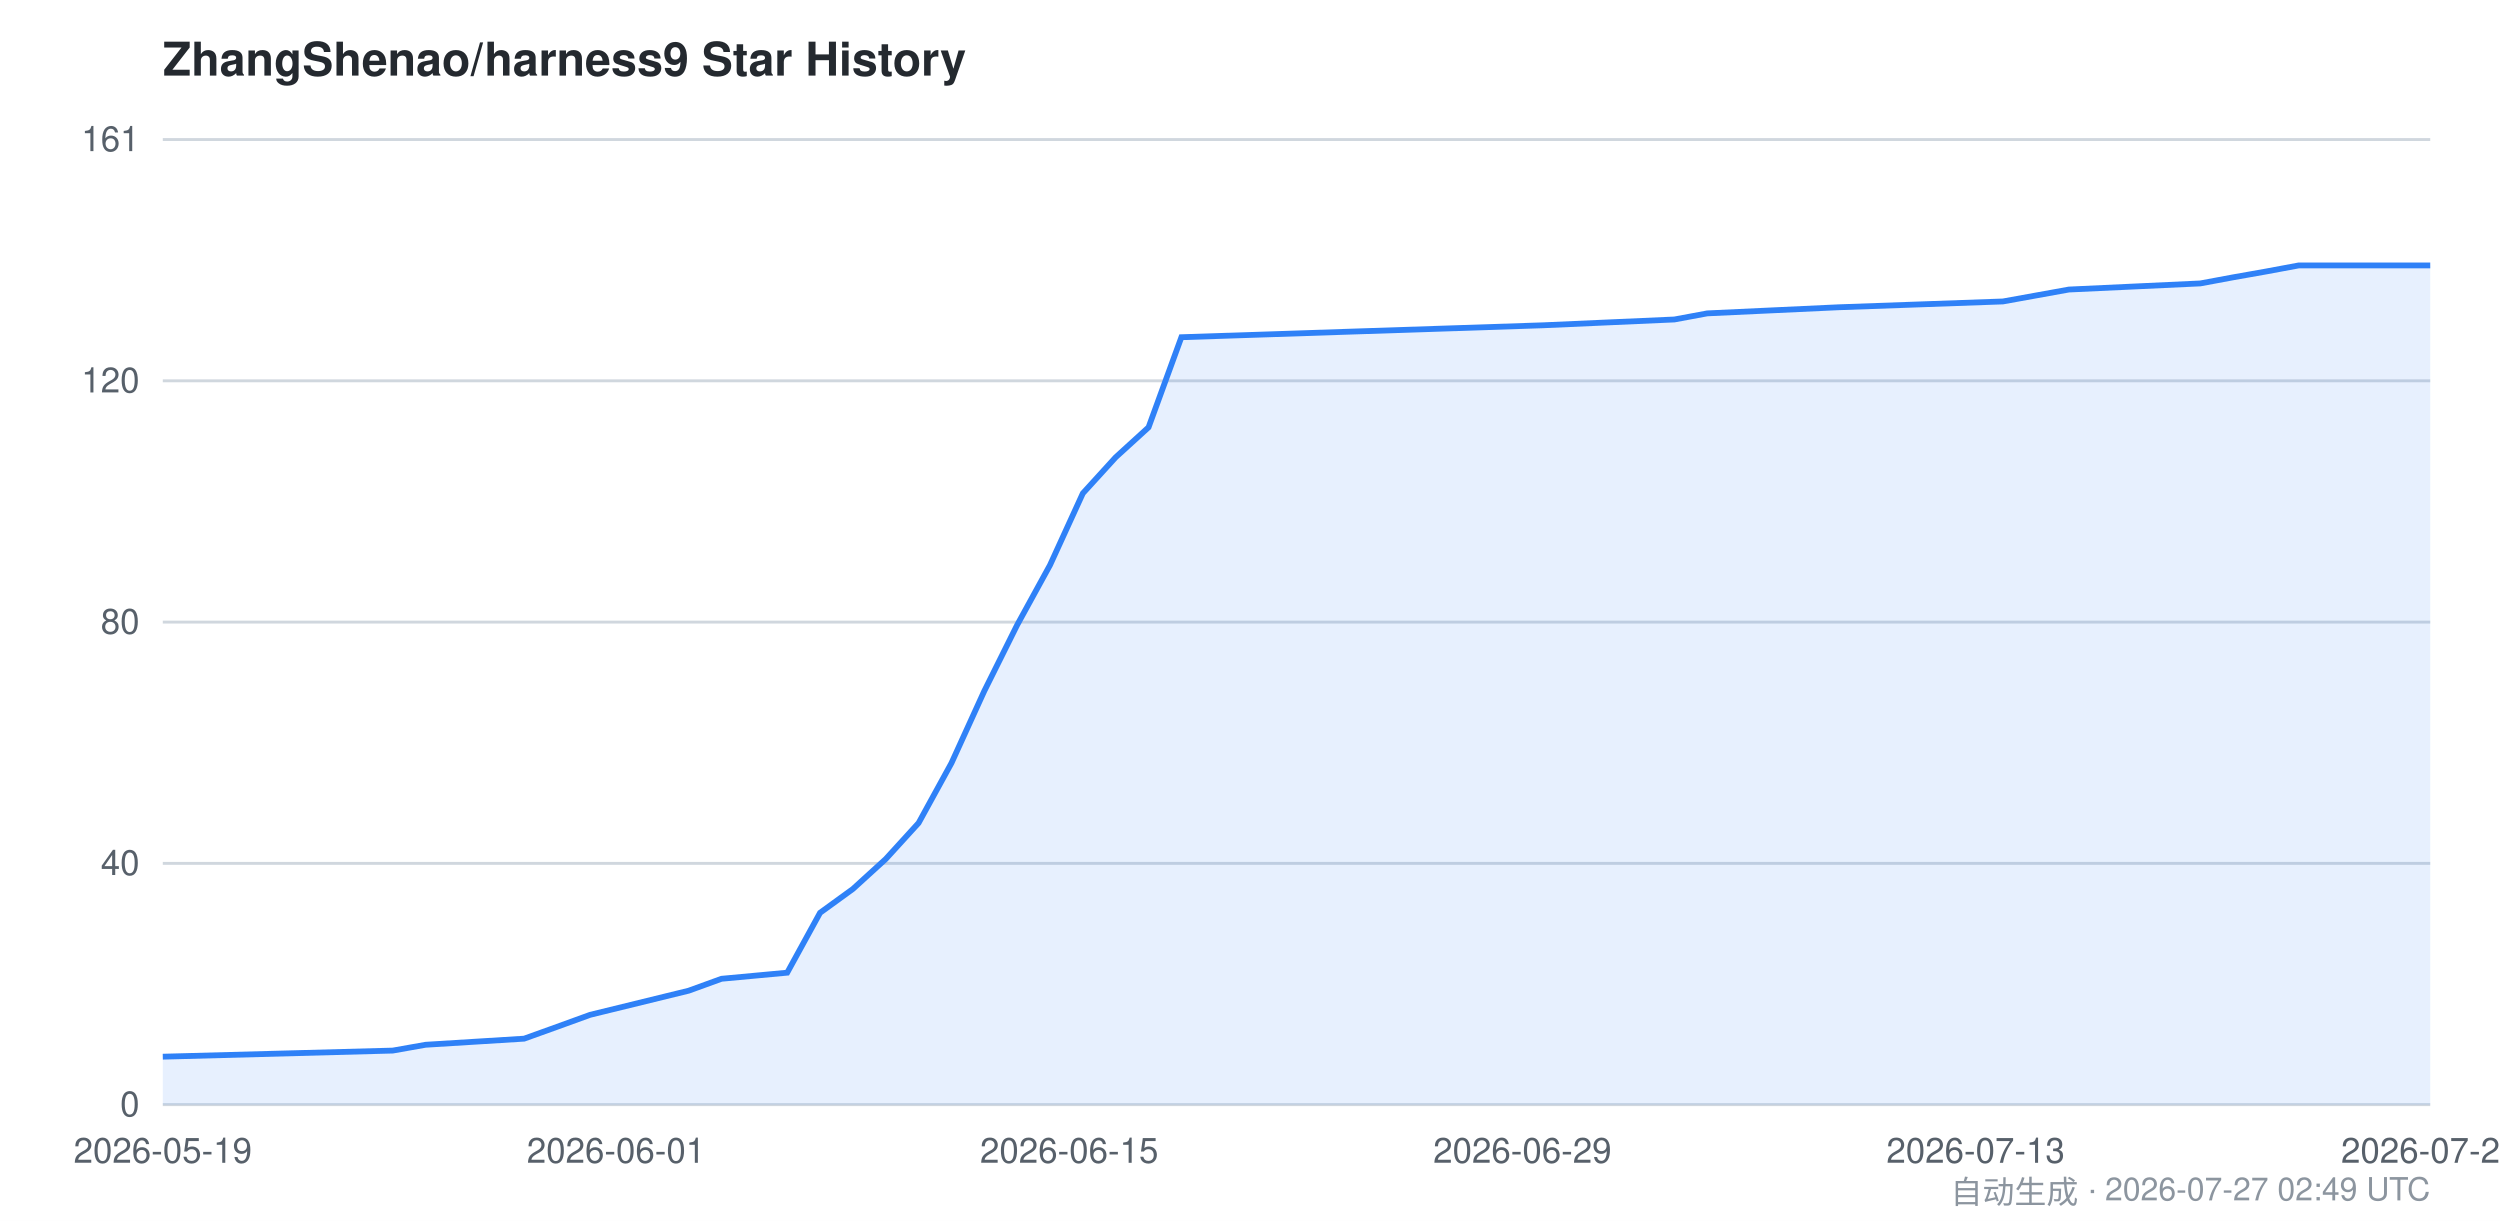
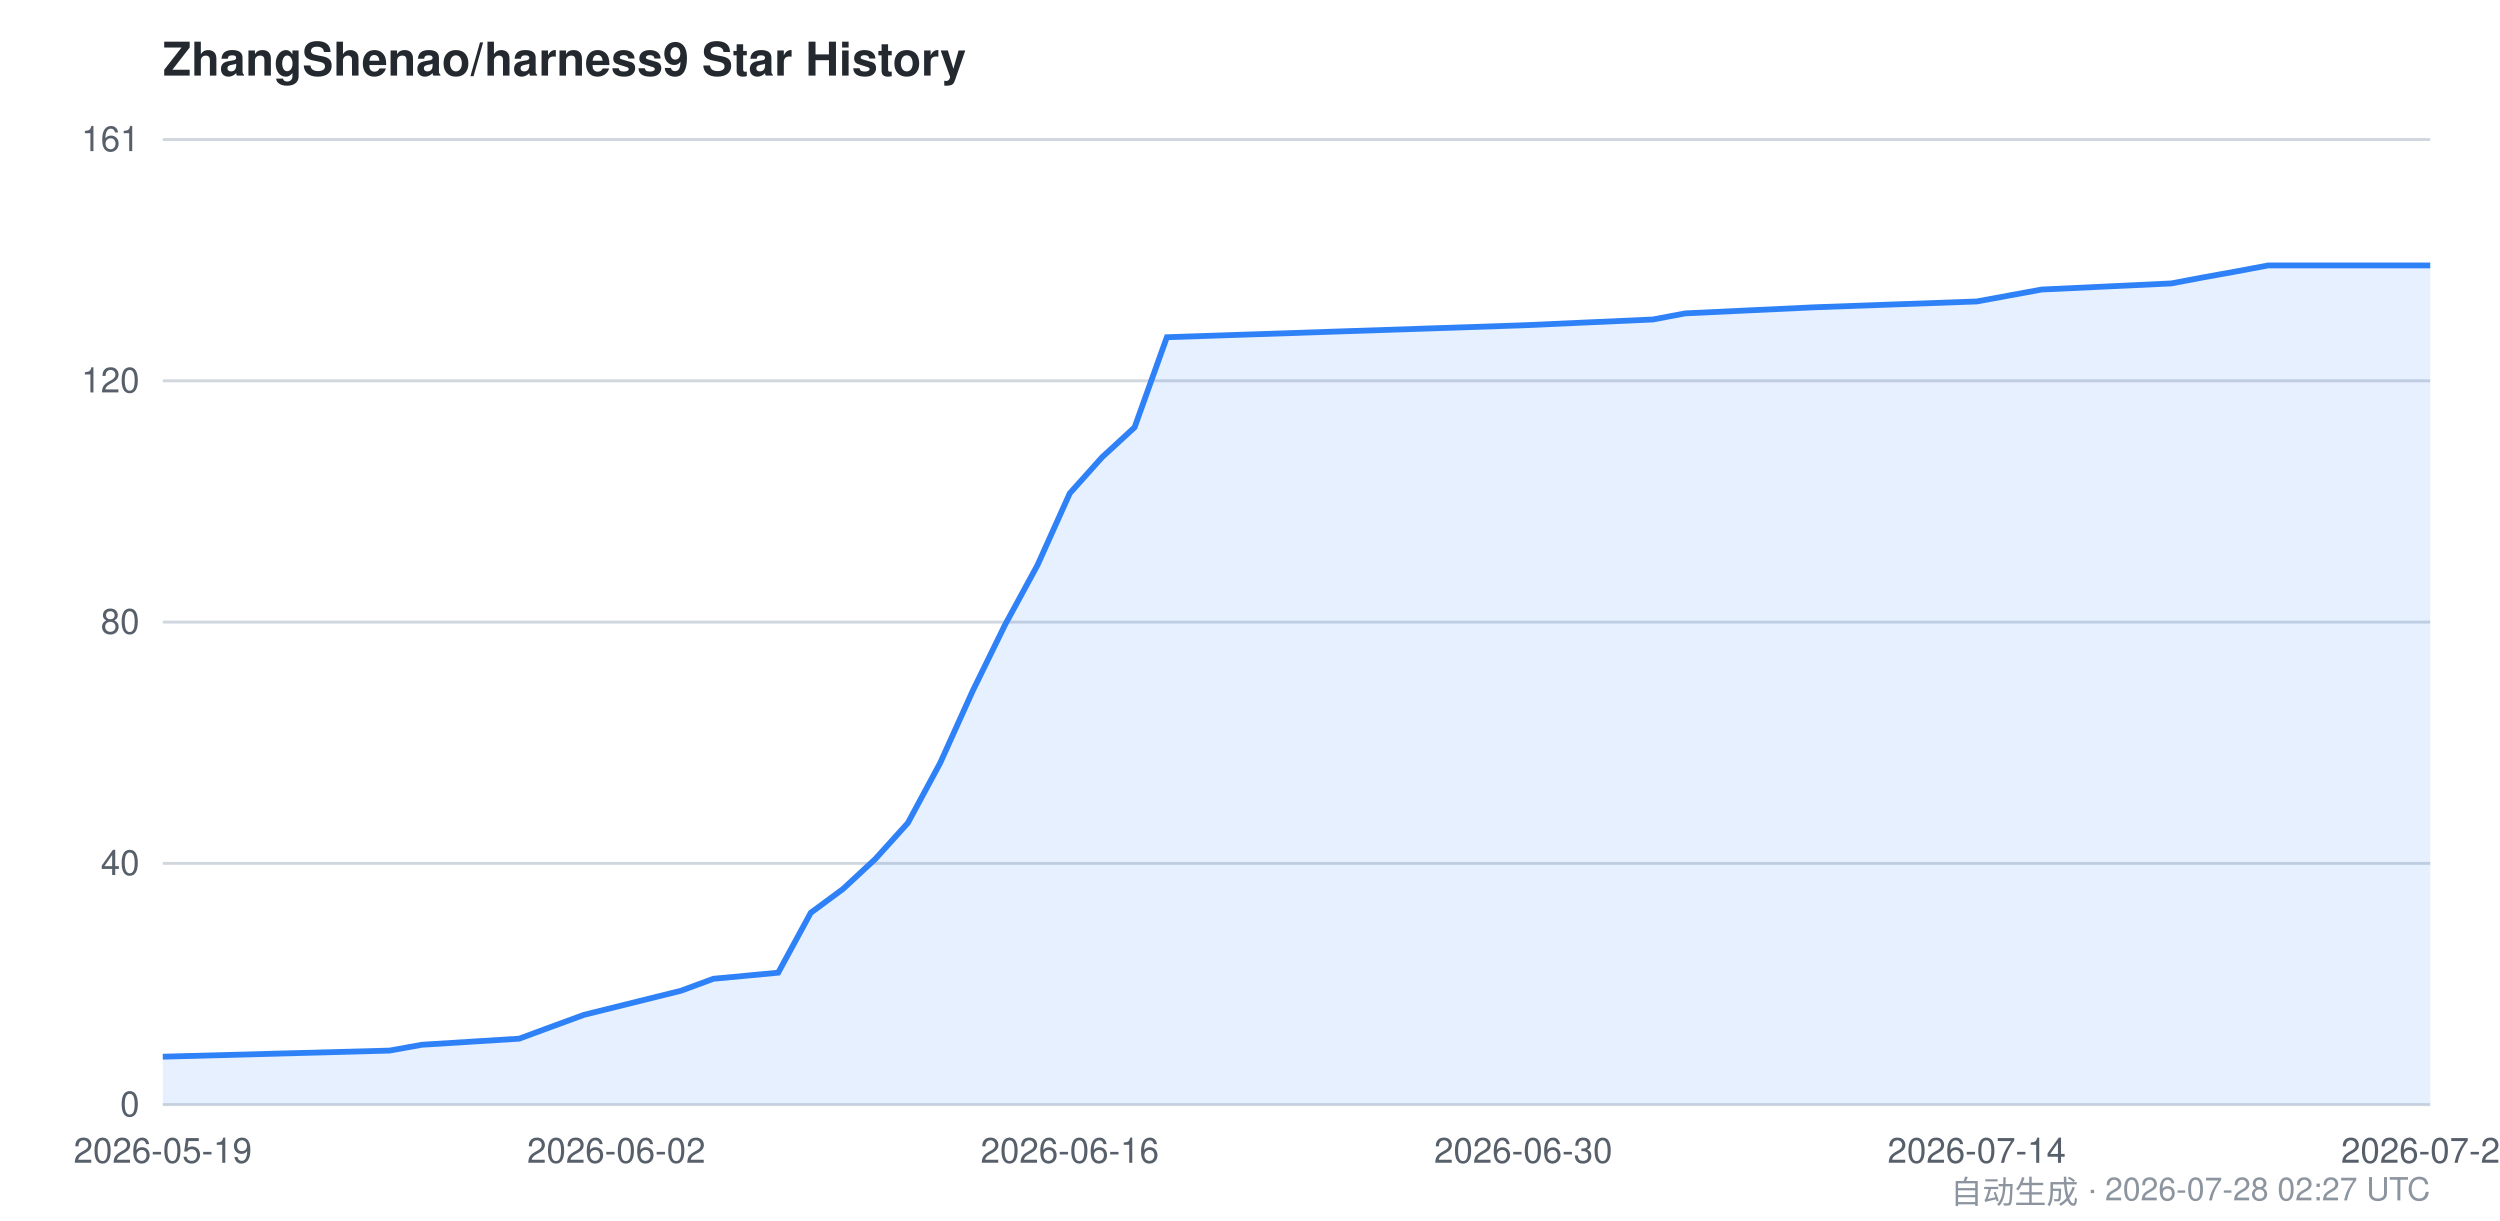
<svg xmlns="http://www.w3.org/2000/svg" viewBox="0 0 860 420" width="860" height="420" font-family="-apple-system,BlinkMacSystemFont,Segoe UI,Helvetica,Arial,sans-serif">
  <style>
    .bg { fill: #ffffff; }
    .grid { stroke: #d0d7de; stroke-width: 1; }
    .axis { fill: #57606a; font-size: 12px; }
    .title { fill: #24292f; font-size: 16px; font-weight: 600; }
    .footer { fill: #8c959f; font-size: 11px; }
    .area { fill: #2f81f7; opacity: 0.12; }
    .line { stroke: #2f81f7; stroke-width: 2; fill: none; }
    @media (prefers-color-scheme: dark) {
      .bg { fill: #0d1117; }
      .grid { stroke: #30363d; }
      .axis { fill: #8b949e; }
      .title { fill: #c9d1d9; }
      .footer { fill: #6e7681; }
      .area { fill: #58a6ff; opacity: 0.15; }
      .line { stroke: #58a6ff; }
    }
  </style>
  <rect class="bg" x="0" y="0" width="860" height="420" />
  <text class="title" x="56" y="26">ZhangShenao/harness9 Star History</text>
  <line class="grid" x1="56" y1="380.0" x2="836" y2="380.0" />
  <line class="grid" x1="56" y1="297.0" x2="836" y2="297.0" />
  <line class="grid" x1="56" y1="214.0" x2="836" y2="214.0" />
  <line class="grid" x1="56" y1="131.0" x2="836" y2="131.0" />
  <line class="grid" x1="56" y1="48.0" x2="836" y2="48.0" />
  <text class="axis" x="48" y="384.0" text-anchor="end">0</text>
  <text class="axis" x="48" y="301.0" text-anchor="end">40</text>
  <text class="axis" x="48" y="218.0" text-anchor="end">80</text>
  <text class="axis" x="48" y="135.0" text-anchor="end">120</text>
  <text class="axis" x="48" y="52.0" text-anchor="end">161</text>
-   <path class="area" d="M 56.0,363.5 L 135.1,361.4 L 146.4,359.4 L 180.3,357.3 L 191.7,353.2 L 203.0,349.1 L 236.9,340.8 L 248.2,336.7 L 270.8,334.6 L 282.1,314.0 L 293.4,305.8 L 304.7,295.5 L 316.0,283.1 L 327.3,262.5 L 338.6,237.7 L 349.9,215.0 L 361.2,194.4 L 372.5,169.7 L 383.8,157.3 L 395.1,147.0 L 406.4,116.0 L 530.8,111.9 L 576.0,109.9 L 587.3,107.8 L 632.5,105.7 L 689.0,103.7 L 711.7,99.6 L 756.9,97.5 L 768.2,95.4 L 779.5,93.4 L 790.8,91.3 L 836.0,91.3 L 836.0,380.0 L 56.0,380.0 Z" />
-   <path class="line" d="M 56.0,363.5 L 135.1,361.4 L 146.4,359.4 L 180.3,357.3 L 191.7,353.2 L 203.0,349.1 L 236.9,340.8 L 248.2,336.7 L 270.8,334.6 L 282.1,314.0 L 293.4,305.8 L 304.7,295.5 L 316.0,283.1 L 327.3,262.5 L 338.6,237.7 L 349.9,215.0 L 361.2,194.4 L 372.5,169.7 L 383.8,157.3 L 395.1,147.0 L 406.4,116.0 L 530.8,111.9 L 576.0,109.9 L 587.3,107.8 L 632.5,105.7 L 689.0,103.7 L 711.7,99.6 L 756.9,97.5 L 768.2,95.4 L 779.5,93.4 L 790.8,91.3 L 836.0,91.3" />
+   <path class="area" d="M 56.0,363.5 L 134.0,361.4 L 145.1,359.4 L 178.6,357.3 L 189.7,353.2 L 200.9,349.1 L 234.3,340.8 L 245.4,336.7 L 267.7,334.6 L 278.9,314.0 L 290.0,305.8 L 301.1,295.5 L 312.3,283.1 L 323.4,262.5 L 334.6,237.7 L 345.7,215.0 L 356.9,194.4 L 368.0,169.7 L 379.1,157.3 L 390.3,147.0 L 401.4,116.0 L 524.0,111.9 L 568.6,109.9 L 579.7,107.8 L 624.3,105.7 L 680.0,103.7 L 702.3,99.6 L 746.9,97.5 L 758.0,95.4 L 769.1,93.4 L 780.3,91.3 L 836.0,91.3 L 836.0,380.0 L 56.0,380.0 Z" />
+   <path class="line" d="M 56.0,363.5 L 134.0,361.4 L 145.1,359.4 L 178.6,357.3 L 189.7,353.2 L 200.9,349.1 L 234.3,340.8 L 245.4,336.7 L 267.7,334.6 L 278.9,314.0 L 290.0,305.8 L 301.1,295.5 L 312.3,283.1 L 323.4,262.5 L 334.6,237.7 L 345.7,215.0 L 356.9,194.4 L 368.0,169.7 L 379.1,157.3 L 390.3,147.0 L 401.4,116.0 L 524.0,111.9 L 568.6,109.9 L 579.7,107.8 L 624.3,105.7 L 680.0,103.7 L 702.3,99.6 L 746.9,97.5 L 758.0,95.4 L 769.1,93.4 L 780.3,91.3 L 836.0,91.3" />
  <text class="axis" x="56.0" y="400" text-anchor="middle">2026-05-19</text>
-   <text class="axis" x="211.9" y="400" text-anchor="middle">2026-06-01</text>
-   <text class="axis" x="367.8" y="400" text-anchor="middle">2026-06-15</text>
-   <text class="axis" x="523.7" y="400" text-anchor="middle">2026-06-29</text>
-   <text class="axis" x="679.6" y="400" text-anchor="middle">2026-07-13</text>
-   <text class="axis" x="836.0" y="400" text-anchor="middle">2026-07-27</text>
-   <text class="footer" x="836" y="414" text-anchor="end">自动生成 · 2026-07-27 02:49 UTC</text>
+   <text class="axis" x="212.0" y="400" text-anchor="middle">2026-06-02</text>
+   <text class="axis" x="368.0" y="400" text-anchor="middle">2026-06-16</text>
+   <text class="axis" x="524.0" y="400" text-anchor="middle">2026-06-30</text>
+   <text class="axis" x="680.0" y="400" text-anchor="middle">2026-07-14</text>
+   <text class="axis" x="836.0" y="400" text-anchor="middle">2026-07-28</text>
+   <text class="footer" x="836" y="414" text-anchor="end">自动生成 · 2026-07-28 02:27 UTC</text>
</svg>
